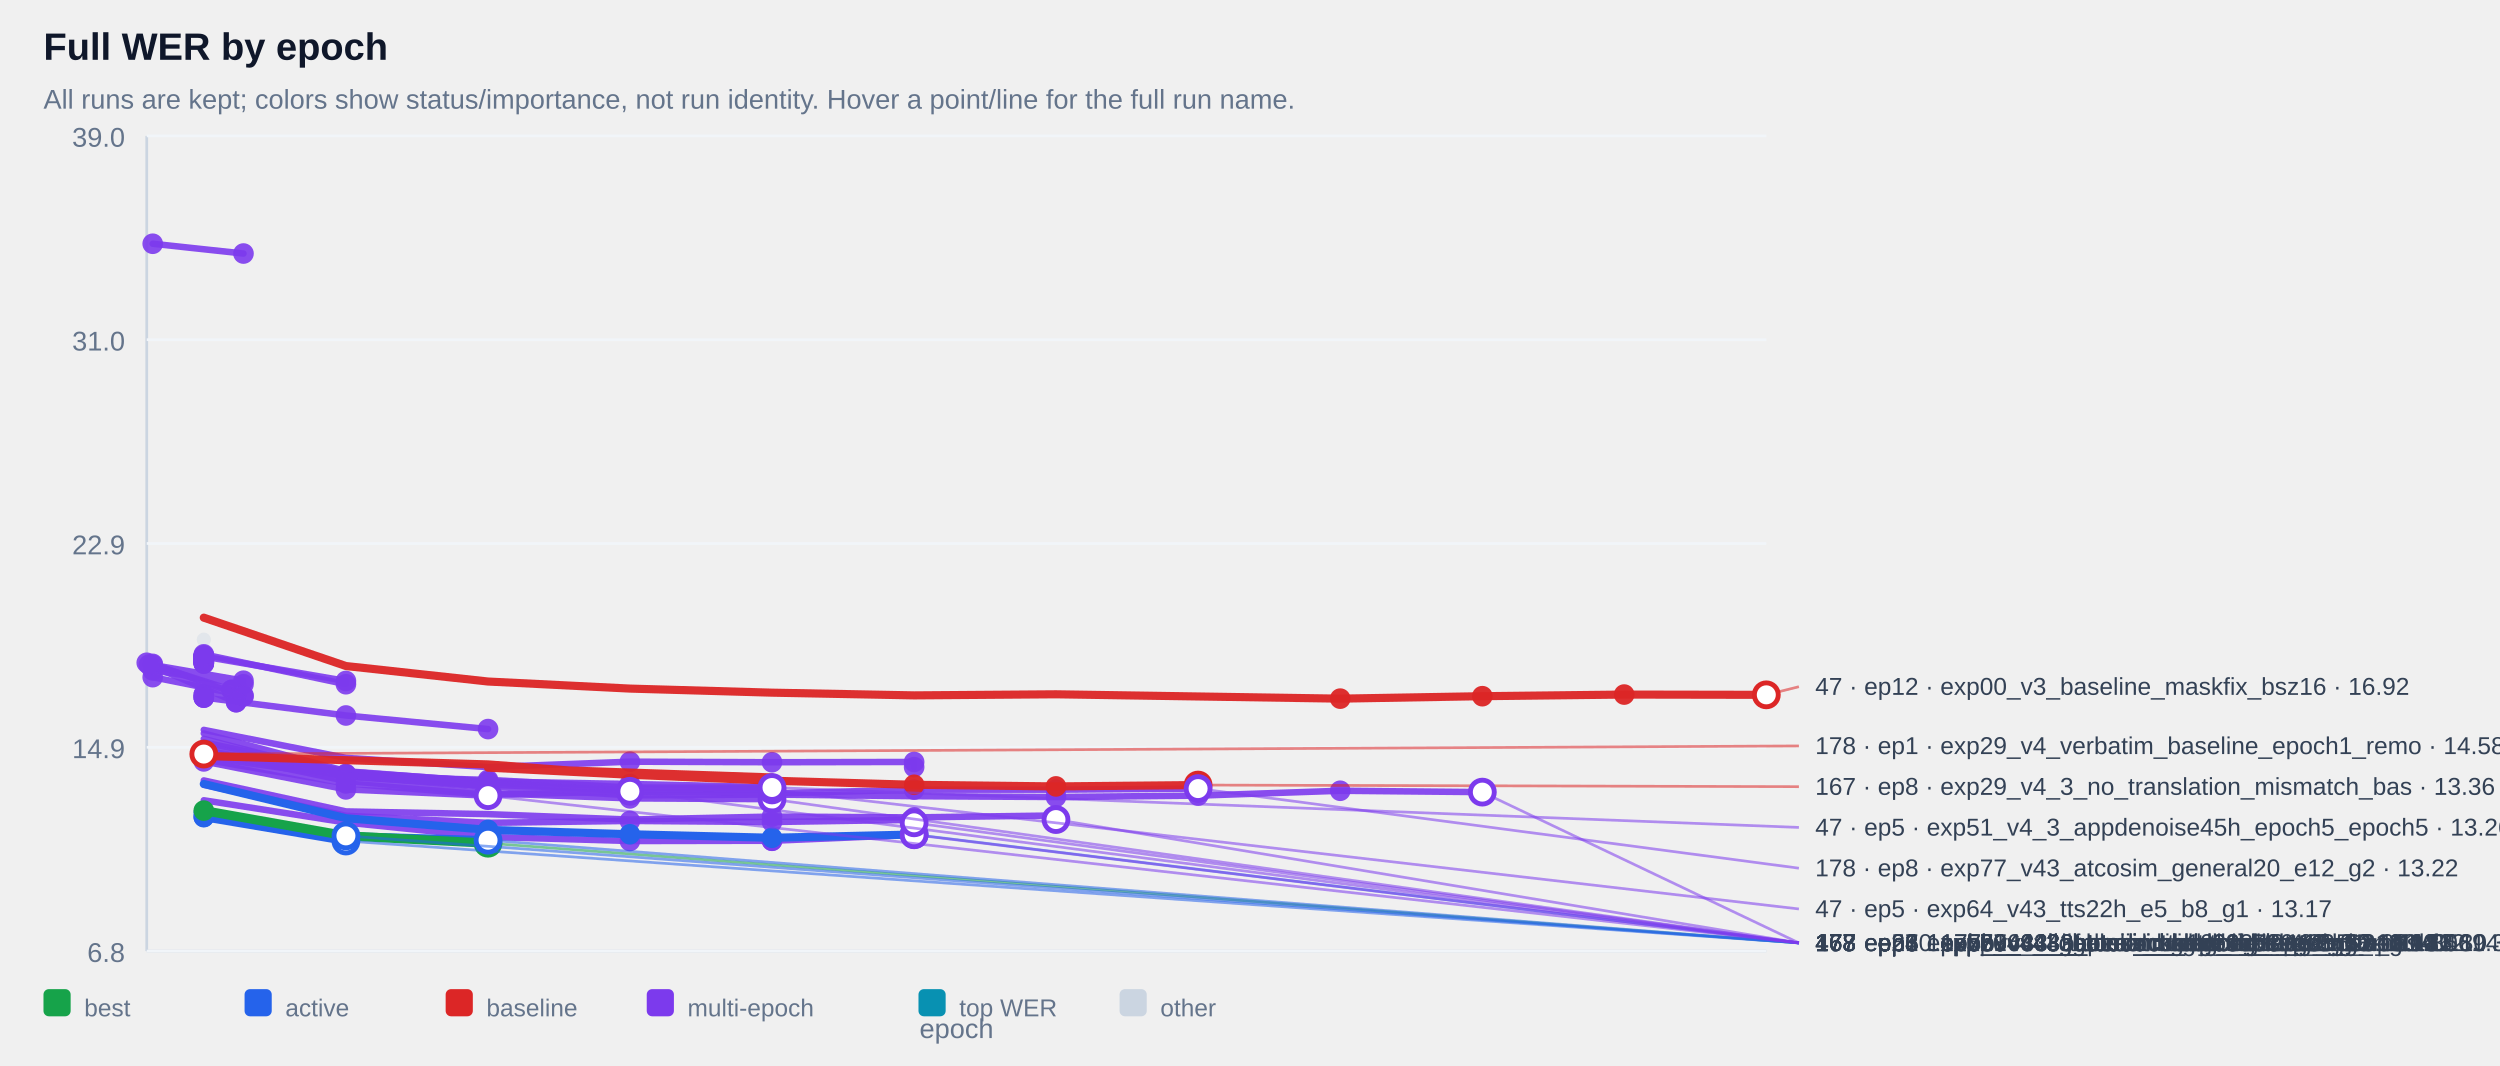
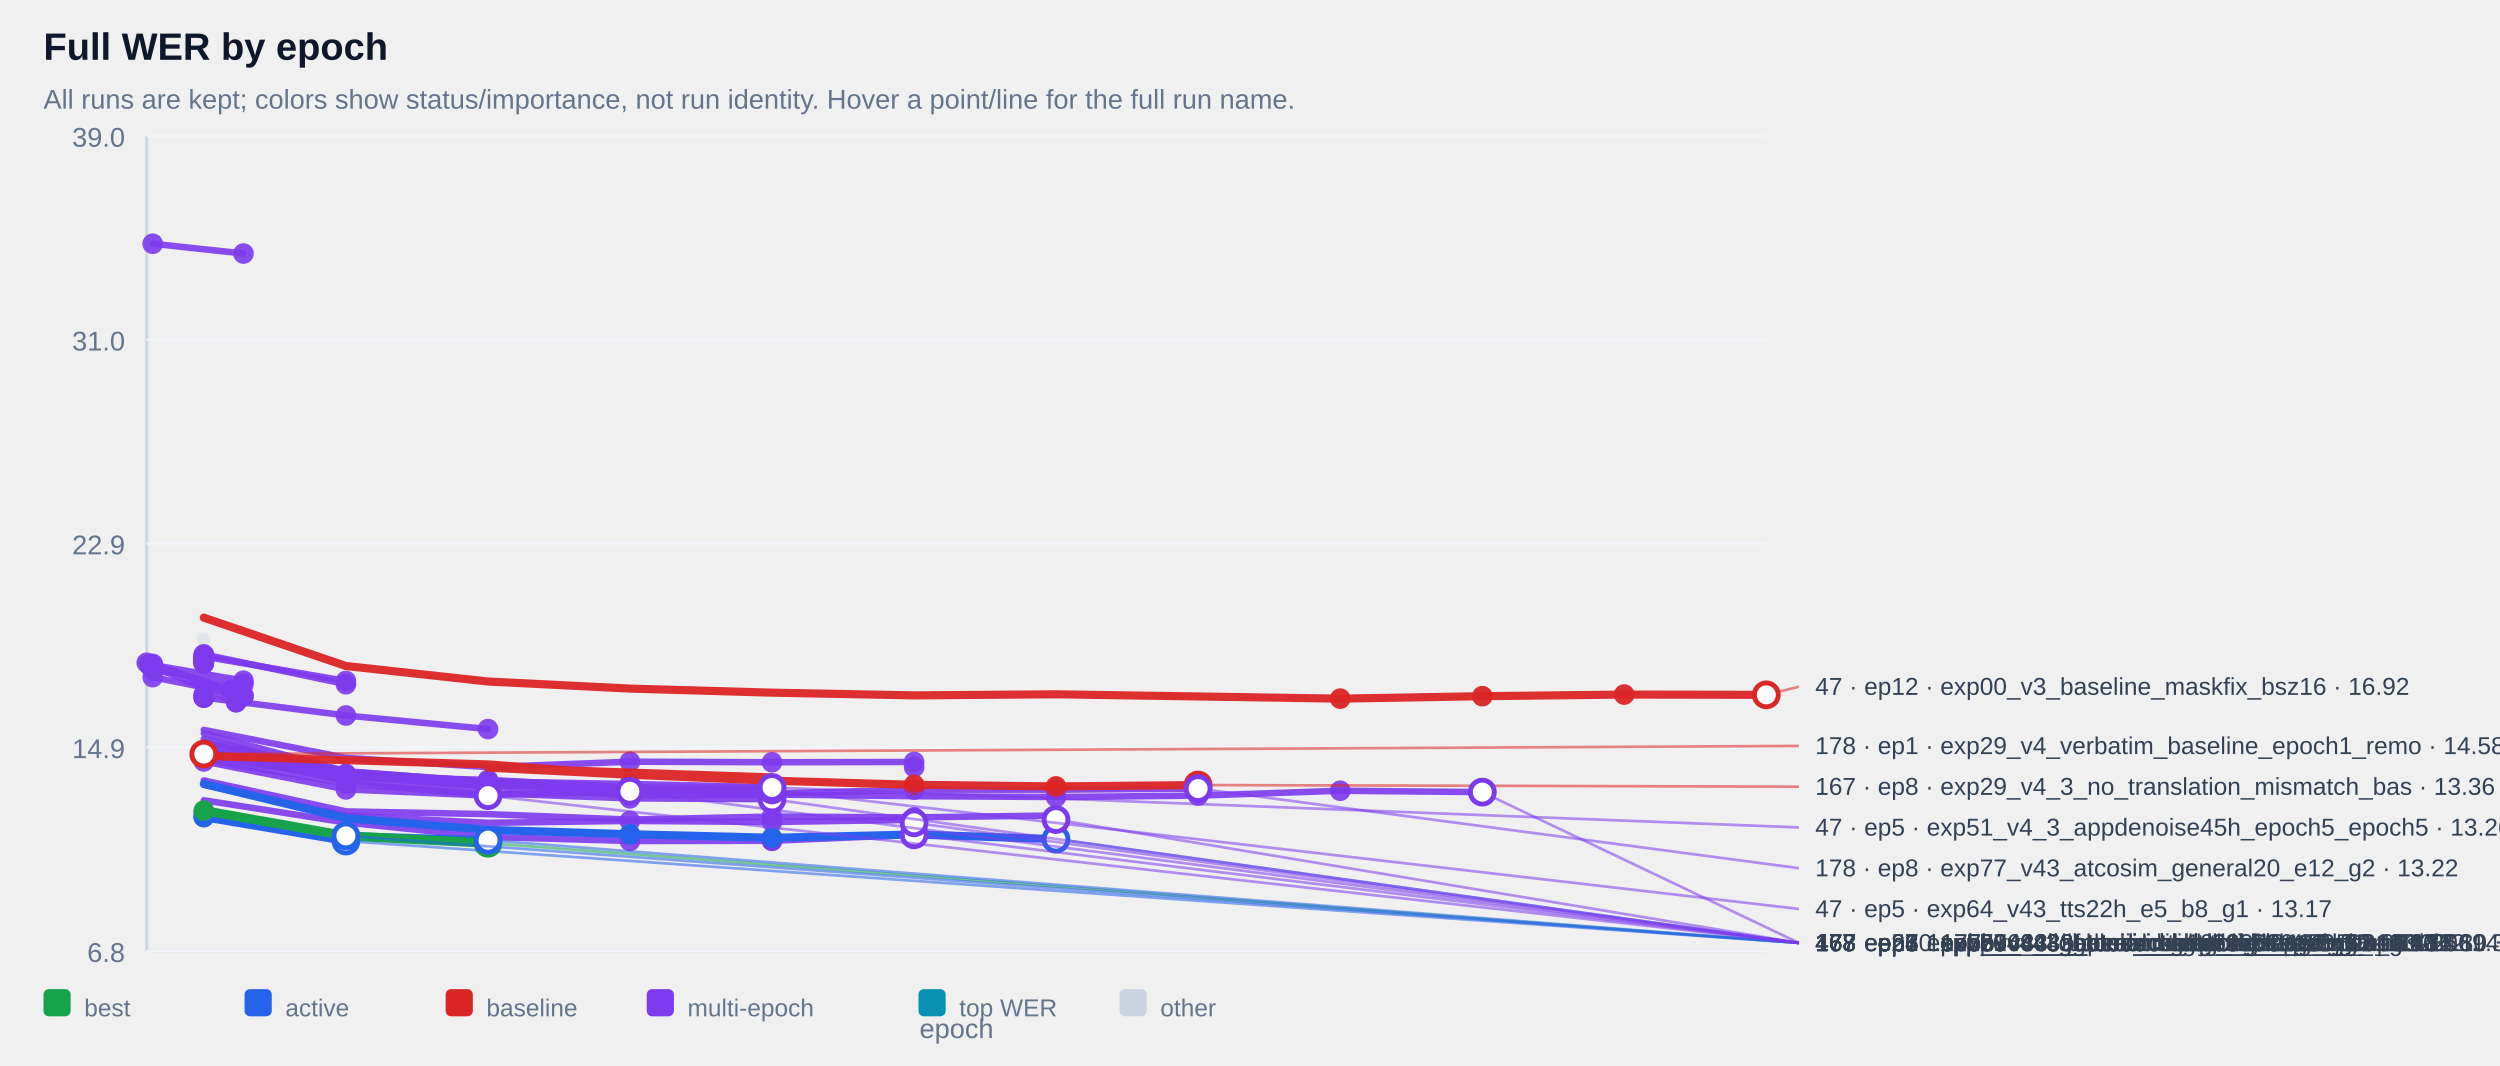
<svg xmlns="http://www.w3.org/2000/svg" width="100%" viewBox="0 0 920 392" style="max-width:920px;background:#ffffff;border:1px solid #e5e7eb;border-radius:10px;">
  <text x="16.0" y="22.0" font-size="14" fill="#0f172a" text-anchor="start" font-family="Arial, sans-serif" font-weight="700">Full WER by epoch</text>
  <text x="16.0" y="40.0" font-size="10" fill="#64748b" text-anchor="start" font-family="Arial, sans-serif" font-weight="400">All runs are kept; colors show status/importance, not run identity. Hover a point/line for the full run name.</text>
  <line x1="54" y1="50" x2="54" y2="350" stroke="#cbd5e1" />
  <line x1="54" y1="350" x2="650" y2="350" stroke="#cbd5e1" />
  <line x1="54" y1="350.0" x2="650" y2="350.0" stroke="#f1f5f9" />
  <text x="46.0" y="354.0" font-size="10" fill="#64748b" text-anchor="end" font-family="Arial, sans-serif" font-weight="400">6.8</text>
  <line x1="54" y1="275.0" x2="650" y2="275.0" stroke="#f1f5f9" />
  <text x="46.0" y="279.0" font-size="10" fill="#64748b" text-anchor="end" font-family="Arial, sans-serif" font-weight="400">14.9</text>
  <line x1="54" y1="200.0" x2="650" y2="200.0" stroke="#f1f5f9" />
  <text x="46.0" y="204.0" font-size="10" fill="#64748b" text-anchor="end" font-family="Arial, sans-serif" font-weight="400">22.9</text>
  <line x1="54" y1="125.0" x2="650" y2="125.0" stroke="#f1f5f9" />
  <text x="46.0" y="129.0" font-size="10" fill="#64748b" text-anchor="end" font-family="Arial, sans-serif" font-weight="400">31.0</text>
  <line x1="54" y1="50.0" x2="650" y2="50.0" stroke="#f1f5f9" />
  <text x="46.0" y="54.0" font-size="10" fill="#64748b" text-anchor="end" font-family="Arial, sans-serif" font-weight="400">39.0</text>
  <g opacity="0.38">
    <circle cx="75.0" cy="235.4" r="2.6" fill="#cbd5e1" />
  </g>
  <g opacity="0.90">
    <polyline points="56.2,89.7 89.6,93.3" fill="none" stroke="#7c3aed" stroke-width="2.4" stroke-linecap="round" stroke-linejoin="round" />
  </g>
  <g opacity="0.90">
    <circle cx="56.2" cy="89.7" r="3.8" fill="#7c3aed" />
  </g>
  <g opacity="0.90">
    <circle cx="89.6" cy="93.3" r="3.8" fill="#7c3aed" />
  </g>
  <g opacity="0.90">
    <polyline points="75.0,241.3 75.0,241.3" fill="none" stroke="#7c3aed" stroke-width="2.4" stroke-linecap="round" stroke-linejoin="round" />
  </g>
  <g opacity="0.90">
    <circle cx="75.0" cy="241.3" r="3.8" fill="#7c3aed" />
  </g>
  <g opacity="0.90">
    <circle cx="75.0" cy="241.3" r="3.8" fill="#7c3aed" />
  </g>
  <g opacity="0.90">
    <polyline points="75.0,241.4 75.0,241.4" fill="none" stroke="#7c3aed" stroke-width="2.4" stroke-linecap="round" stroke-linejoin="round" />
  </g>
  <g opacity="0.90">
    <circle cx="75.0" cy="241.4" r="3.8" fill="#7c3aed" />
  </g>
  <g opacity="0.90">
    <circle cx="75.0" cy="241.4" r="3.8" fill="#7c3aed" />
  </g>
  <g opacity="0.90">
    <polyline points="75.0,241.9 75.0,241.9" fill="none" stroke="#7c3aed" stroke-width="2.4" stroke-linecap="round" stroke-linejoin="round" />
  </g>
  <g opacity="0.90">
    <circle cx="75.0" cy="241.9" r="3.8" fill="#7c3aed" />
  </g>
  <g opacity="0.90">
    <circle cx="75.0" cy="241.9" r="3.8" fill="#7c3aed" />
  </g>
  <g opacity="0.90">
    <polyline points="75.0,241.9 75.0,241.9" fill="none" stroke="#7c3aed" stroke-width="2.4" stroke-linecap="round" stroke-linejoin="round" />
  </g>
  <g opacity="0.90">
    <circle cx="75.0" cy="241.9" r="3.8" fill="#7c3aed" />
  </g>
  <g opacity="0.90">
    <circle cx="75.0" cy="241.9" r="3.8" fill="#7c3aed" />
  </g>
  <g opacity="0.90">
    <polyline points="75.0,241.9 75.0,241.9" fill="none" stroke="#7c3aed" stroke-width="2.4" stroke-linecap="round" stroke-linejoin="round" />
  </g>
  <g opacity="0.90">
    <circle cx="75.0" cy="241.9" r="3.8" fill="#7c3aed" />
  </g>
  <g opacity="0.90">
    <circle cx="75.0" cy="241.9" r="3.8" fill="#7c3aed" />
  </g>
  <g opacity="0.90">
    <polyline points="75.0,242.0 75.0,242.0" fill="none" stroke="#7c3aed" stroke-width="2.4" stroke-linecap="round" stroke-linejoin="round" />
  </g>
  <g opacity="0.90">
    <circle cx="75.0" cy="242.0" r="3.8" fill="#7c3aed" />
  </g>
  <g opacity="0.90">
    <circle cx="75.0" cy="242.0" r="3.8" fill="#7c3aed" />
  </g>
  <g opacity="0.90">
    <polyline points="75.0,242.1 75.0,242.1" fill="none" stroke="#7c3aed" stroke-width="2.4" stroke-linecap="round" stroke-linejoin="round" />
  </g>
  <g opacity="0.90">
    <circle cx="75.0" cy="242.1" r="3.8" fill="#7c3aed" />
  </g>
  <g opacity="0.90">
    <circle cx="75.0" cy="242.1" r="3.8" fill="#7c3aed" />
  </g>
  <g opacity="0.90">
    <polyline points="75.0,242.1 75.0,242.1" fill="none" stroke="#7c3aed" stroke-width="2.4" stroke-linecap="round" stroke-linejoin="round" />
  </g>
  <g opacity="0.90">
    <circle cx="75.0" cy="242.1" r="3.8" fill="#7c3aed" />
  </g>
  <g opacity="0.90">
    <circle cx="75.0" cy="242.1" r="3.8" fill="#7c3aed" />
  </g>
  <g opacity="0.90">
    <polyline points="75.0,242.4 75.0,242.4" fill="none" stroke="#7c3aed" stroke-width="2.4" stroke-linecap="round" stroke-linejoin="round" />
  </g>
  <g opacity="0.90">
    <circle cx="75.0" cy="242.4" r="3.8" fill="#7c3aed" />
  </g>
  <g opacity="0.90">
    <circle cx="75.0" cy="242.4" r="3.8" fill="#7c3aed" />
  </g>
  <g opacity="0.90">
    <polyline points="75.0,242.5 75.0,242.5" fill="none" stroke="#7c3aed" stroke-width="2.4" stroke-linecap="round" stroke-linejoin="round" />
  </g>
  <g opacity="0.90">
    <circle cx="75.0" cy="242.5" r="3.8" fill="#7c3aed" />
  </g>
  <g opacity="0.90">
    <circle cx="75.0" cy="242.5" r="3.8" fill="#7c3aed" />
  </g>
  <g opacity="0.90">
    <polyline points="75.0,242.6 75.0,242.6" fill="none" stroke="#7c3aed" stroke-width="2.4" stroke-linecap="round" stroke-linejoin="round" />
  </g>
  <g opacity="0.90">
    <circle cx="75.0" cy="242.6" r="3.8" fill="#7c3aed" />
  </g>
  <g opacity="0.90">
    <circle cx="75.0" cy="242.6" r="3.8" fill="#7c3aed" />
  </g>
  <g opacity="0.90">
    <polyline points="75.0,242.7 75.0,242.7" fill="none" stroke="#7c3aed" stroke-width="2.4" stroke-linecap="round" stroke-linejoin="round" />
  </g>
  <g opacity="0.90">
    <circle cx="75.0" cy="242.7" r="3.8" fill="#7c3aed" />
  </g>
  <g opacity="0.90">
    <circle cx="75.0" cy="242.7" r="3.8" fill="#7c3aed" />
  </g>
  <g opacity="0.90">
    <polyline points="75.0,242.9 75.0,242.9" fill="none" stroke="#7c3aed" stroke-width="2.4" stroke-linecap="round" stroke-linejoin="round" />
  </g>
  <g opacity="0.90">
    <circle cx="75.0" cy="242.9" r="3.8" fill="#7c3aed" />
  </g>
  <g opacity="0.90">
    <circle cx="75.0" cy="242.9" r="3.8" fill="#7c3aed" />
  </g>
  <g opacity="0.90">
    <polyline points="75.0,243.0 75.0,243.0" fill="none" stroke="#7c3aed" stroke-width="2.4" stroke-linecap="round" stroke-linejoin="round" />
  </g>
  <g opacity="0.90">
    <circle cx="75.0" cy="243.0" r="3.8" fill="#7c3aed" />
  </g>
  <g opacity="0.90">
    <circle cx="75.0" cy="243.0" r="3.8" fill="#7c3aed" />
  </g>
  <g opacity="0.90">
    <polyline points="75.0,243.0 75.0,243.0" fill="none" stroke="#7c3aed" stroke-width="2.4" stroke-linecap="round" stroke-linejoin="round" />
  </g>
  <g opacity="0.90">
    <circle cx="75.0" cy="243.0" r="3.8" fill="#7c3aed" />
  </g>
  <g opacity="0.90">
    <circle cx="75.0" cy="243.0" r="3.8" fill="#7c3aed" />
  </g>
  <g opacity="0.90">
    <polyline points="75.0,243.2 75.0,243.2" fill="none" stroke="#7c3aed" stroke-width="2.4" stroke-linecap="round" stroke-linejoin="round" />
  </g>
  <g opacity="0.90">
    <circle cx="75.0" cy="243.2" r="3.8" fill="#7c3aed" />
  </g>
  <g opacity="0.90">
    <circle cx="75.0" cy="243.2" r="3.8" fill="#7c3aed" />
  </g>
  <g opacity="0.90">
    <polyline points="75.0,243.3 75.0,243.3" fill="none" stroke="#7c3aed" stroke-width="2.4" stroke-linecap="round" stroke-linejoin="round" />
  </g>
  <g opacity="0.90">
    <circle cx="75.0" cy="243.3" r="3.8" fill="#7c3aed" />
  </g>
  <g opacity="0.90">
    <circle cx="75.0" cy="243.3" r="3.8" fill="#7c3aed" />
  </g>
  <g opacity="0.90">
    <polyline points="75.0,243.8 75.0,243.8" fill="none" stroke="#7c3aed" stroke-width="2.4" stroke-linecap="round" stroke-linejoin="round" />
  </g>
  <g opacity="0.90">
    <circle cx="75.0" cy="243.8" r="3.8" fill="#7c3aed" />
  </g>
  <g opacity="0.90">
    <circle cx="75.0" cy="243.8" r="3.8" fill="#7c3aed" />
  </g>
  <g opacity="0.90">
    <polyline points="75.0,243.8 75.0,243.8" fill="none" stroke="#7c3aed" stroke-width="2.4" stroke-linecap="round" stroke-linejoin="round" />
  </g>
  <g opacity="0.90">
    <circle cx="75.0" cy="243.8" r="3.8" fill="#7c3aed" />
  </g>
  <g opacity="0.90">
    <circle cx="75.0" cy="243.8" r="3.8" fill="#7c3aed" />
  </g>
  <g opacity="0.90">
    <polyline points="75.0,244.2 75.0,244.2" fill="none" stroke="#7c3aed" stroke-width="2.4" stroke-linecap="round" stroke-linejoin="round" />
  </g>
  <g opacity="0.90">
    <circle cx="75.0" cy="244.2" r="3.8" fill="#7c3aed" />
  </g>
  <g opacity="0.90">
    <circle cx="75.0" cy="244.2" r="3.8" fill="#7c3aed" />
  </g>
  <g opacity="0.90">
    <polyline points="75.0,241.6 127.3,250.6" fill="none" stroke="#7c3aed" stroke-width="2.4" stroke-linecap="round" stroke-linejoin="round" />
  </g>
  <g opacity="0.90">
    <circle cx="75.0" cy="241.6" r="3.8" fill="#7c3aed" />
  </g>
  <g opacity="0.90">
    <circle cx="127.3" cy="250.6" r="3.8" fill="#7c3aed" />
  </g>
  <g opacity="0.90">
    <polyline points="56.2,244.7 89.6,250.5 56.2,246.7 89.6,251.8" fill="none" stroke="#7c3aed" stroke-width="2.4" stroke-linecap="round" stroke-linejoin="round" />
  </g>
  <g opacity="0.90">
    <circle cx="56.2" cy="244.7" r="3.8" fill="#7c3aed" />
  </g>
  <g opacity="0.90">
    <circle cx="89.6" cy="250.5" r="3.8" fill="#7c3aed" />
  </g>
  <g opacity="0.90">
    <circle cx="56.2" cy="246.7" r="3.8" fill="#7c3aed" />
  </g>
  <g opacity="0.90">
    <circle cx="89.6" cy="251.8" r="3.8" fill="#7c3aed" />
  </g>
  <g opacity="0.90">
    <polyline points="75.0,240.8 127.3,251.8" fill="none" stroke="#7c3aed" stroke-width="2.4" stroke-linecap="round" stroke-linejoin="round" />
  </g>
  <g opacity="0.90">
    <circle cx="75.0" cy="240.8" r="3.8" fill="#7c3aed" />
  </g>
  <g opacity="0.90">
    <circle cx="127.3" cy="251.8" r="3.8" fill="#7c3aed" />
  </g>
  <g opacity="0.90">
    <polyline points="54.0,243.9 85.2,253.9 85.2,253.9" fill="none" stroke="#7c3aed" stroke-width="2.4" stroke-linecap="round" stroke-linejoin="round" />
  </g>
  <g opacity="0.90">
    <circle cx="54.0" cy="243.9" r="3.8" fill="#7c3aed" />
  </g>
  <g opacity="0.90">
    <circle cx="85.2" cy="253.9" r="3.8" fill="#7c3aed" />
  </g>
  <g opacity="0.90">
    <circle cx="85.2" cy="253.9" r="3.8" fill="#7c3aed" />
  </g>
  <g opacity="0.90">
    <polyline points="75.0,255.6 75.0,255.6" fill="none" stroke="#7c3aed" stroke-width="2.4" stroke-linecap="round" stroke-linejoin="round" />
  </g>
  <g opacity="0.90">
    <circle cx="75.0" cy="255.6" r="3.8" fill="#7c3aed" />
  </g>
  <g opacity="0.90">
    <circle cx="75.0" cy="255.6" r="3.8" fill="#7c3aed" />
  </g>
  <g opacity="0.90">
    <polyline points="56.2,249.2 89.6,255.9" fill="none" stroke="#7c3aed" stroke-width="2.4" stroke-linecap="round" stroke-linejoin="round" />
  </g>
  <g opacity="0.90">
    <circle cx="56.2" cy="249.2" r="3.8" fill="#7c3aed" />
  </g>
  <g opacity="0.90">
    <circle cx="89.6" cy="255.9" r="3.8" fill="#7c3aed" />
  </g>
  <g opacity="0.90">
    <polyline points="56.2,244.3 89.6,256.3" fill="none" stroke="#7c3aed" stroke-width="2.4" stroke-linecap="round" stroke-linejoin="round" />
  </g>
  <g opacity="0.90">
    <circle cx="56.2" cy="244.3" r="3.8" fill="#7c3aed" />
  </g>
  <g opacity="0.90">
    <circle cx="89.6" cy="256.3" r="3.8" fill="#7c3aed" />
  </g>
  <g opacity="0.90">
    <polyline points="75.0,256.7 75.0,256.7" fill="none" stroke="#7c3aed" stroke-width="2.4" stroke-linecap="round" stroke-linejoin="round" />
  </g>
  <g opacity="0.90">
    <circle cx="75.0" cy="256.7" r="3.8" fill="#7c3aed" />
  </g>
  <g opacity="0.90">
    <circle cx="75.0" cy="256.7" r="3.8" fill="#7c3aed" />
  </g>
  <g opacity="0.90">
    <polyline points="54.8,244.6 86.9,258.4 86.9,258.4" fill="none" stroke="#7c3aed" stroke-width="2.4" stroke-linecap="round" stroke-linejoin="round" />
  </g>
  <g opacity="0.90">
    <circle cx="54.8" cy="244.6" r="3.8" fill="#7c3aed" />
  </g>
  <g opacity="0.90">
    <circle cx="86.9" cy="258.4" r="3.8" fill="#7c3aed" />
  </g>
  <g opacity="0.90">
    <circle cx="86.9" cy="258.4" r="3.8" fill="#7c3aed" />
  </g>
  <g opacity="0.90">
    <polyline points="75.0,256.7 127.3,263.3 179.6,268.3" fill="none" stroke="#7c3aed" stroke-width="2.4" stroke-linecap="round" stroke-linejoin="round" />
  </g>
  <g opacity="0.90">
    <circle cx="75.0" cy="256.7" r="3.8" fill="#7c3aed" />
  </g>
  <g opacity="0.90">
    <circle cx="127.3" cy="263.3" r="3.8" fill="#7c3aed" />
  </g>
  <g opacity="0.90">
    <circle cx="179.6" cy="268.3" r="3.8" fill="#7c3aed" />
  </g>
  <g opacity="0.90">
    <polyline points="75.0,268.6 127.3,278.9 179.6,282.3 231.8,280.3 284.1,280.5 336.4,280.4 336.4,282.3" fill="none" stroke="#7c3aed" stroke-width="2.4" stroke-linecap="round" stroke-linejoin="round" />
  </g>
  <g opacity="0.90">
    <circle cx="231.8" cy="280.3" r="3.8" fill="#7c3aed" />
  </g>
  <g opacity="0.90">
    <circle cx="284.1" cy="280.5" r="3.8" fill="#7c3aed" />
  </g>
  <g opacity="0.90">
    <circle cx="336.4" cy="280.4" r="3.8" fill="#7c3aed" />
  </g>
  <g opacity="0.90">
    <circle cx="336.4" cy="282.3" r="3.8" fill="#7c3aed" />
  </g>
  <g opacity="0.90">
    <polyline points="75.0,276.5 127.3,284.8 179.6,287.8 179.6,287.8" fill="none" stroke="#7c3aed" stroke-width="2.4" stroke-linecap="round" stroke-linejoin="round" />
  </g>
  <g opacity="0.90">
    <circle cx="75.0" cy="276.5" r="3.8" fill="#7c3aed" />
  </g>
  <g opacity="0.90">
    <circle cx="127.3" cy="284.8" r="3.8" fill="#7c3aed" />
  </g>
  <g opacity="0.90">
    <circle cx="179.6" cy="287.8" r="3.8" fill="#7c3aed" />
  </g>
  <g opacity="0.90">
    <circle cx="179.6" cy="287.8" r="3.8" fill="#7c3aed" />
  </g>
  <g opacity="0.90">
    <polyline points="75.0,277.1 127.3,285.0 179.6,288.6 179.6,288.6" fill="none" stroke="#7c3aed" stroke-width="2.4" stroke-linecap="round" stroke-linejoin="round" />
  </g>
  <g opacity="0.90">
    <circle cx="75.0" cy="277.1" r="3.8" fill="#7c3aed" />
  </g>
  <g opacity="0.90">
    <circle cx="127.3" cy="285.0" r="3.8" fill="#7c3aed" />
  </g>
  <g opacity="0.90">
    <circle cx="179.6" cy="288.6" r="3.8" fill="#7c3aed" />
  </g>
  <g opacity="0.90">
    <circle cx="179.6" cy="288.6" r="3.8" fill="#7c3aed" />
  </g>
  <g opacity="0.90">
    <polyline points="75.0,278.5 127.3,285.9 179.6,288.7 179.6,288.7" fill="none" stroke="#7c3aed" stroke-width="2.4" stroke-linecap="round" stroke-linejoin="round" />
  </g>
  <g opacity="0.90">
    <circle cx="75.0" cy="278.5" r="3.8" fill="#7c3aed" />
  </g>
  <g opacity="0.90">
    <circle cx="127.3" cy="285.9" r="3.8" fill="#7c3aed" />
  </g>
  <g opacity="0.90">
    <circle cx="179.6" cy="288.7" r="3.8" fill="#7c3aed" />
  </g>
  <g opacity="0.90">
    <circle cx="179.6" cy="288.7" r="3.8" fill="#7c3aed" />
  </g>
  <g opacity="0.90">
    <polyline points="75.0,276.1 127.3,285.2 179.6,288.9 179.6,288.9" fill="none" stroke="#7c3aed" stroke-width="2.4" stroke-linecap="round" stroke-linejoin="round" />
  </g>
  <g opacity="0.90">
    <circle cx="75.0" cy="276.1" r="3.8" fill="#7c3aed" />
  </g>
  <g opacity="0.90">
    <circle cx="127.3" cy="285.2" r="3.8" fill="#7c3aed" />
  </g>
  <g opacity="0.90">
    <circle cx="179.6" cy="288.9" r="3.8" fill="#7c3aed" />
  </g>
  <g opacity="0.90">
    <circle cx="179.6" cy="288.9" r="3.8" fill="#7c3aed" />
  </g>
  <g opacity="0.90">
    <polyline points="75.0,276.9 127.3,285.3 179.6,289.2 179.6,289.2" fill="none" stroke="#7c3aed" stroke-width="2.4" stroke-linecap="round" stroke-linejoin="round" />
  </g>
  <g opacity="0.90">
    <circle cx="75.0" cy="276.9" r="3.8" fill="#7c3aed" />
  </g>
  <g opacity="0.90">
    <circle cx="127.3" cy="285.3" r="3.8" fill="#7c3aed" />
  </g>
  <g opacity="0.90">
    <circle cx="179.6" cy="289.2" r="3.8" fill="#7c3aed" />
  </g>
  <g opacity="0.90">
    <circle cx="179.6" cy="289.2" r="3.8" fill="#7c3aed" />
  </g>
  <g opacity="0.90">
    <polyline points="75.0,277.7 127.3,285.5 179.6,289.6 179.6,289.6" fill="none" stroke="#7c3aed" stroke-width="2.4" stroke-linecap="round" stroke-linejoin="round" />
  </g>
  <g opacity="0.90">
    <circle cx="75.0" cy="277.7" r="3.8" fill="#7c3aed" />
  </g>
  <g opacity="0.90">
    <circle cx="127.3" cy="285.5" r="3.8" fill="#7c3aed" />
  </g>
  <g opacity="0.90">
    <circle cx="179.6" cy="289.6" r="3.8" fill="#7c3aed" />
  </g>
  <g opacity="0.90">
    <circle cx="179.6" cy="289.6" r="3.8" fill="#7c3aed" />
  </g>
  <g opacity="0.90">
    <polyline points="75.0,273.2 127.3,284.0 179.6,287.6 231.8,288.5 284.1,289.7 284.1,289.7" fill="none" stroke="#7c3aed" stroke-width="2.4" stroke-linecap="round" stroke-linejoin="round" />
  </g>
  <g opacity="0.90">
    <circle cx="179.6" cy="287.6" r="3.8" fill="#7c3aed" />
  </g>
  <g opacity="0.90">
    <circle cx="231.8" cy="288.5" r="3.8" fill="#7c3aed" />
  </g>
  <g opacity="0.90">
    <circle cx="284.1" cy="289.7" r="3.8" fill="#7c3aed" />
  </g>
  <g opacity="0.90">
    <circle cx="284.1" cy="289.7" r="3.8" fill="#7c3aed" />
  </g>
  <g opacity="0.90">
    <polyline points="75.0,276.8 127.3,285.6 179.6,287.0 231.8,289.8 284.1,289.8 284.1,289.8" fill="none" stroke="#7c3aed" stroke-width="2.4" stroke-linecap="round" stroke-linejoin="round" />
  </g>
  <g opacity="0.90">
    <circle cx="179.6" cy="287.0" r="3.8" fill="#7c3aed" />
  </g>
  <g opacity="0.90">
    <circle cx="231.8" cy="289.8" r="3.8" fill="#7c3aed" />
  </g>
  <g opacity="0.90">
    <circle cx="284.1" cy="289.8" r="3.8" fill="#7c3aed" />
  </g>
  <g opacity="0.90">
    <circle cx="284.1" cy="289.8" r="3.8" fill="#7c3aed" />
  </g>
  <g opacity="0.90">
    <polyline points="75.0,269.9 127.3,283.8 179.6,287.8 231.8,291.3 284.1,292.0 336.4,290.6 388.6,290.6 440.9,290.2" fill="none" stroke="#7c3aed" stroke-width="2.4" stroke-linecap="round" stroke-linejoin="round" />
  </g>
  <g opacity="0.90">
    <circle cx="284.1" cy="292.0" r="3.8" fill="#7c3aed" />
  </g>
  <g opacity="0.90">
    <circle cx="336.4" cy="290.6" r="3.8" fill="#7c3aed" />
  </g>
  <g opacity="0.90">
    <circle cx="388.6" cy="290.6" r="3.8" fill="#7c3aed" />
  </g>
  <g opacity="0.90">
    <circle cx="440.9" cy="290.2" r="3.8" fill="#7c3aed" />
  </g>
  <g opacity="0.90">
    <polyline points="75.0,274.4 127.3,284.1 179.6,288.8 231.8,290.7 284.1,290.7 284.1,290.7" fill="none" stroke="#7c3aed" stroke-width="2.4" stroke-linecap="round" stroke-linejoin="round" />
  </g>
  <g opacity="0.90">
    <circle cx="179.6" cy="288.8" r="3.8" fill="#7c3aed" />
  </g>
  <g opacity="0.90">
    <circle cx="231.8" cy="290.7" r="3.8" fill="#7c3aed" />
  </g>
  <g opacity="0.90">
    <circle cx="284.1" cy="290.7" r="3.8" fill="#7c3aed" />
  </g>
  <g opacity="0.90">
    <circle cx="284.1" cy="290.7" r="3.8" fill="#7c3aed" />
  </g>
  <g opacity="0.90">
    <polyline points="75.0,279.5 127.3,288.3 179.6,292.5 179.6,292.5 231.8,291.2" fill="none" stroke="#7c3aed" stroke-width="2.4" stroke-linecap="round" stroke-linejoin="round" />
  </g>
  <g opacity="0.90">
    <circle cx="127.3" cy="288.3" r="3.8" fill="#7c3aed" />
  </g>
  <g opacity="0.90">
    <circle cx="179.6" cy="292.5" r="3.8" fill="#7c3aed" />
  </g>
  <g opacity="0.90">
    <circle cx="179.6" cy="292.5" r="3.8" fill="#7c3aed" />
  </g>
  <g opacity="0.90">
    <circle cx="231.8" cy="291.2" r="3.8" fill="#7c3aed" />
  </g>
  <g opacity="0.90">
    <polyline points="75.0,271.9 127.3,285.4 179.6,289.4 231.8,292.7 284.1,292.4 336.4,293.0 388.6,293.3 440.9,292.8 493.2,291.0 545.5,291.5" fill="none" stroke="#7c3aed" stroke-width="2.4" stroke-linecap="round" stroke-linejoin="round" />
  </g>
  <g opacity="0.90">
    <circle cx="388.6" cy="293.3" r="3.8" fill="#7c3aed" />
  </g>
  <g opacity="0.90">
    <circle cx="440.9" cy="292.8" r="3.8" fill="#7c3aed" />
  </g>
  <g opacity="0.90">
    <circle cx="493.2" cy="291.0" r="3.8" fill="#7c3aed" />
  </g>
  <g opacity="0.90">
    <circle cx="545.5" cy="291.5" r="3.8" fill="#7c3aed" />
  </g>
  <g opacity="0.90">
    <polyline points="75.0,280.2 127.3,290.5 179.6,292.8 179.6,292.8" fill="none" stroke="#7c3aed" stroke-width="2.4" stroke-linecap="round" stroke-linejoin="round" />
  </g>
  <g opacity="0.90">
    <circle cx="75.0" cy="280.2" r="3.8" fill="#7c3aed" />
  </g>
  <g opacity="0.90">
    <circle cx="127.3" cy="290.5" r="3.8" fill="#7c3aed" />
  </g>
  <g opacity="0.90">
    <circle cx="179.6" cy="292.8" r="3.8" fill="#7c3aed" />
  </g>
  <g opacity="0.90">
    <circle cx="179.6" cy="292.8" r="3.8" fill="#7c3aed" />
  </g>
  <g opacity="0.90">
    <polyline points="75.0,276.5 127.3,287.4 179.6,291.9 231.8,293.8 284.1,294.1 284.1,294.1" fill="none" stroke="#7c3aed" stroke-width="2.4" stroke-linecap="round" stroke-linejoin="round" />
  </g>
  <g opacity="0.90">
    <circle cx="179.6" cy="291.9" r="3.8" fill="#7c3aed" />
  </g>
  <g opacity="0.90">
    <circle cx="231.8" cy="293.8" r="3.8" fill="#7c3aed" />
  </g>
  <g opacity="0.90">
    <circle cx="284.1" cy="294.1" r="3.8" fill="#7c3aed" />
  </g>
  <g opacity="0.90">
    <circle cx="284.1" cy="294.1" r="3.8" fill="#7c3aed" />
  </g>
  <g opacity="0.90">
    <polyline points="75.0,287.2 127.3,298.6 179.6,299.6 231.8,301.6 284.1,300.5 336.4,300.8 388.6,300.1 388.6,301.6" fill="none" stroke="#7c3aed" stroke-width="2.4" stroke-linecap="round" stroke-linejoin="round" />
  </g>
  <g opacity="0.90">
    <circle cx="284.1" cy="300.5" r="3.8" fill="#7c3aed" />
  </g>
  <g opacity="0.90">
    <circle cx="336.4" cy="300.8" r="3.8" fill="#7c3aed" />
  </g>
  <g opacity="0.90">
    <circle cx="388.6" cy="300.1" r="3.8" fill="#7c3aed" />
  </g>
  <g opacity="0.90">
    <circle cx="388.6" cy="301.6" r="3.8" fill="#7c3aed" />
  </g>
  <g opacity="0.90">
    <polyline points="75.0,288.8 127.3,300.2 179.6,302.8 231.8,302.1 284.1,302.5 336.4,301.7 336.4,302.8" fill="none" stroke="#7c3aed" stroke-width="2.4" stroke-linecap="round" stroke-linejoin="round" />
  </g>
  <g opacity="0.90">
    <circle cx="231.8" cy="302.1" r="3.8" fill="#7c3aed" />
  </g>
  <g opacity="0.90">
    <circle cx="284.1" cy="302.5" r="3.8" fill="#7c3aed" />
  </g>
  <g opacity="0.90">
    <circle cx="336.4" cy="301.7" r="3.8" fill="#7c3aed" />
  </g>
  <g opacity="0.90">
    <circle cx="336.4" cy="302.8" r="3.8" fill="#7c3aed" />
  </g>
  <g opacity="0.90">
    <polyline points="75.0,294.5 127.3,302.7 179.6,308.0 231.8,309.5 284.1,309.4 284.1,309.4 336.4,307.2" fill="none" stroke="#7c3aed" stroke-width="2.4" stroke-linecap="round" stroke-linejoin="round" />
  </g>
  <g opacity="0.90">
    <circle cx="231.8" cy="309.5" r="3.8" fill="#7c3aed" />
  </g>
  <g opacity="0.90">
    <circle cx="284.1" cy="309.4" r="3.8" fill="#7c3aed" />
  </g>
  <g opacity="0.90">
    <circle cx="284.1" cy="309.4" r="3.8" fill="#7c3aed" />
  </g>
  <g opacity="0.90">
    <circle cx="336.4" cy="307.2" r="3.8" fill="#7c3aed" />
  </g>
  <g opacity="0.95">
    <polyline points="75.0,227.3 127.3,245.1 179.6,250.8 231.8,253.4 284.1,254.9 336.4,255.9 388.6,255.5 440.9,256.3 493.2,257.1 545.5,256.2 597.7,255.6 650.0,255.7" fill="none" stroke="#dc2626" stroke-width="3.0" stroke-linecap="round" stroke-linejoin="round" />
  </g>
  <g opacity="0.95">
    <circle cx="493.2" cy="257.1" r="3.8" fill="#dc2626" />
  </g>
  <g opacity="0.95">
    <circle cx="545.5" cy="256.2" r="3.8" fill="#dc2626" />
  </g>
  <g opacity="0.95">
    <circle cx="597.7" cy="255.6" r="3.8" fill="#dc2626" />
  </g>
  <g opacity="0.95">
    <circle cx="650.0" cy="255.7" r="3.8" fill="#dc2626" />
  </g>
  <g opacity="0.95">
    <polyline points="75.0,277.5 75.0,277.5" fill="none" stroke="#dc2626" stroke-width="3.0" stroke-linecap="round" stroke-linejoin="round" />
  </g>
  <g opacity="0.95">
    <circle cx="75.0" cy="277.5" r="3.8" fill="#dc2626" />
  </g>
  <g opacity="0.95">
    <circle cx="75.0" cy="277.5" r="3.8" fill="#dc2626" />
  </g>
  <g opacity="0.95">
    <polyline points="75.0,278.2 75.0,278.2 179.6,281.3 231.8,285.2 284.1,286.1 284.1,286.1 179.6,282.5 231.8,285.1 284.1,287.3 336.4,288.8 388.6,289.4 440.9,288.9 440.9,288.9" fill="none" stroke="#dc2626" stroke-width="3.0" stroke-linecap="round" stroke-linejoin="round" />
  </g>
  <g opacity="0.95">
    <circle cx="336.4" cy="288.8" r="3.8" fill="#dc2626" />
  </g>
  <g opacity="0.95">
    <circle cx="388.6" cy="289.4" r="3.8" fill="#dc2626" />
  </g>
  <g opacity="0.95">
    <circle cx="440.9" cy="288.9" r="3.8" fill="#dc2626" />
  </g>
  <g opacity="0.95">
    <circle cx="440.9" cy="288.9" r="3.8" fill="#dc2626" />
  </g>
  <g opacity="1.00">
-     <polyline points="75.0,288.5 127.3,301.1 179.6,305.4 231.8,307.0 284.1,308.3 336.4,307.1" fill="none" stroke="#2563eb" stroke-width="3.0" stroke-linecap="round" stroke-linejoin="round" />
-   </g>
-   <g opacity="1.00">
-     <circle cx="179.6" cy="305.4" r="3.8" fill="#2563eb" />
+     <polyline points="75.0,300.6 127.3,307.6" fill="none" stroke="#2563eb" stroke-width="3.0" stroke-linecap="round" stroke-linejoin="round" />
+   </g>
+   <g opacity="1.00">
+     <circle cx="75.0" cy="300.6" r="3.8" fill="#2563eb" />
+   </g>
+   <g opacity="1.00">
+     <circle cx="127.3" cy="307.6" r="3.8" fill="#2563eb" />
+   </g>
+   <g opacity="1.00">
+     <polyline points="75.0,288.5 127.3,301.1 179.6,305.4 231.8,307.0 284.1,308.3 336.4,307.1 388.6,308.8" fill="none" stroke="#2563eb" stroke-width="3.0" stroke-linecap="round" stroke-linejoin="round" />
  </g>
  <g opacity="1.00">
    <circle cx="231.8" cy="307.0" r="3.8" fill="#2563eb" />
  </g>
  <g opacity="1.00">
    <circle cx="284.1" cy="308.3" r="3.8" fill="#2563eb" />
  </g>
  <g opacity="1.00">
    <circle cx="336.4" cy="307.1" r="3.8" fill="#2563eb" />
  </g>
  <g opacity="1.00">
-     <polyline points="75.0,300.6 127.3,307.6" fill="none" stroke="#2563eb" stroke-width="3.0" stroke-linecap="round" stroke-linejoin="round" />
-   </g>
-   <g opacity="1.00">
-     <circle cx="75.0" cy="300.6" r="3.8" fill="#2563eb" />
-   </g>
-   <g opacity="1.00">
-     <circle cx="127.3" cy="307.6" r="3.8" fill="#2563eb" />
+     <circle cx="388.6" cy="308.8" r="3.8" fill="#2563eb" />
  </g>
  <g opacity="1.00">
    <polyline points="75.0,299.1 127.3,307.7 179.6,309.2" fill="none" stroke="#2563eb" stroke-width="3.0" stroke-linecap="round" stroke-linejoin="round" />
  </g>
  <g opacity="1.00">
    <circle cx="75.0" cy="299.1" r="3.8" fill="#2563eb" />
  </g>
  <g opacity="1.00">
    <circle cx="127.3" cy="307.7" r="3.8" fill="#2563eb" />
  </g>
  <g opacity="1.00">
    <circle cx="179.6" cy="309.2" r="3.8" fill="#2563eb" />
  </g>
  <g opacity="1.00">
    <polyline points="75.0,300.7 127.3,309.5" fill="none" stroke="#2563eb" stroke-width="3.0" stroke-linecap="round" stroke-linejoin="round" />
  </g>
  <g opacity="1.00">
    <circle cx="75.0" cy="300.7" r="3.8" fill="#2563eb" />
  </g>
  <g opacity="1.00">
    <circle cx="127.3" cy="309.5" r="3.8" fill="#2563eb" />
  </g>
  <g opacity="1.00">
    <polyline points="75.0,298.3 127.3,307.6 179.6,310.3" fill="none" stroke="#16a34a" stroke-width="3.4" stroke-linecap="round" stroke-linejoin="round" />
  </g>
  <g opacity="1.00">
    <circle cx="75.0" cy="298.3" r="3.8" fill="#16a34a" />
  </g>
  <g opacity="1.00">
    <circle cx="127.3" cy="307.6" r="3.8" fill="#16a34a" />
  </g>
  <g opacity="1.00">
    <circle cx="179.6" cy="310.3" r="3.8" fill="#16a34a" />
  </g>
  <line x1="179.6" y1="310.3" x2="662.0" y2="347.0" stroke="#16a34a" stroke-width="1" opacity="0.55" />
  <circle cx="179.6" cy="310.3" r="4.4" fill="#ffffff" stroke="#16a34a" stroke-width="1.8" />
  <text x="668.0" y="350.0" font-size="9" fill="#334155" text-anchor="start" font-family="Arial, sans-serif" font-weight="400">167 · ep3 · 1p7b_v43_lightreal_ckreal12_cktts6_zme · 11.06</text>
  <line x1="127.3" y1="309.5" x2="662.0" y2="347.0" stroke="#2563eb" stroke-width="1" opacity="0.55" />
  <circle cx="127.3" cy="309.5" r="4.4" fill="#ffffff" stroke="#2563eb" stroke-width="1.8" />
  <text x="668.0" y="350.0" font-size="9" fill="#334155" text-anchor="start" font-family="Arial, sans-serif" font-weight="400">47 · ep2 · 1p7b_v43_lightreal_ckreal6_cktts4_zmev · 11.14</text>
  <line x1="179.6" y1="309.2" x2="662.0" y2="347.0" stroke="#2563eb" stroke-width="1" opacity="0.55" />
  <circle cx="179.6" cy="309.2" r="4.4" fill="#ffffff" stroke="#2563eb" stroke-width="1.8" />
  <text x="668.0" y="350.0" font-size="9" fill="#334155" text-anchor="start" font-family="Arial, sans-serif" font-weight="400">167 · ep3 · 1p7b_v43_atcosim_lightreal_zmev_g2 · 11.18</text>
+   <line x1="388.6" y1="308.8" x2="662.0" y2="347.0" stroke="#2563eb" stroke-width="1" opacity="0.55" />
+   <circle cx="388.6" cy="308.8" r="4.4" fill="#ffffff" stroke="#2563eb" stroke-width="1.8" />
+   <text x="668.0" y="350.0" font-size="9" fill="#334155" text-anchor="start" font-family="Arial, sans-serif" font-weight="400">167 · ep7 · exp78_v43_atcosim_light_real_e12_g1 · 11.22</text>
  <line x1="127.3" y1="307.6" x2="662.0" y2="347.0" stroke="#2563eb" stroke-width="1" opacity="0.55" />
  <circle cx="127.3" cy="307.6" r="4.4" fill="#ffffff" stroke="#2563eb" stroke-width="1.8" />
  <text x="668.0" y="350.0" font-size="9" fill="#334155" text-anchor="start" font-family="Arial, sans-serif" font-weight="400">47 · ep2 · 1p7b_v43_lightreal_ckreal20_cktts15_zm · 11.35</text>
-   <line x1="336.4" y1="307.1" x2="662.0" y2="347.0" stroke="#2563eb" stroke-width="1" opacity="0.55" />
-   <circle cx="336.4" cy="307.1" r="4.4" fill="#ffffff" stroke="#2563eb" stroke-width="1.8" />
-   <text x="668.0" y="350.0" font-size="9" fill="#334155" text-anchor="start" font-family="Arial, sans-serif" font-weight="400">167 · ep6 · exp78_v43_atcosim_light_real_e12_g1 · 11.40</text>
  <line x1="440.9" y1="288.9" x2="662.0" y2="289.5" stroke="#dc2626" stroke-width="1" opacity="0.55" />
  <circle cx="440.9" cy="288.9" r="4.4" fill="#ffffff" stroke="#dc2626" stroke-width="1.8" />
  <text x="668.0" y="292.5" font-size="9" fill="#334155" text-anchor="start" font-family="Arial, sans-serif" font-weight="400">167 · ep8 · exp29_v4_3_no_translation_mismatch_bas · 13.36</text>
  <line x1="75.0" y1="277.5" x2="662.0" y2="274.5" stroke="#dc2626" stroke-width="1" opacity="0.55" />
  <circle cx="75.0" cy="277.5" r="4.4" fill="#ffffff" stroke="#dc2626" stroke-width="1.8" />
  <text x="668.0" y="277.5" font-size="9" fill="#334155" text-anchor="start" font-family="Arial, sans-serif" font-weight="400">178 · ep1 · exp29_v4_verbatim_baseline_epoch1_remo · 14.58</text>
  <line x1="650.0" y1="255.7" x2="662.0" y2="252.7" stroke="#dc2626" stroke-width="1" opacity="0.55" />
  <circle cx="650.0" cy="255.7" r="4.4" fill="#ffffff" stroke="#dc2626" stroke-width="1.8" />
  <text x="668.0" y="255.7" font-size="9" fill="#334155" text-anchor="start" font-family="Arial, sans-serif" font-weight="400">47 · ep12 · exp00_v3_baseline_maskfix_bsz16 · 16.92</text>
  <line x1="336.4" y1="307.2" x2="662.0" y2="347.0" stroke="#7c3aed" stroke-width="1" opacity="0.55" />
  <circle cx="336.4" cy="307.2" r="4.4" fill="#ffffff" stroke="#7c3aed" stroke-width="1.8" />
  <text x="668.0" y="350.0" font-size="9" fill="#334155" text-anchor="start" font-family="Arial, sans-serif" font-weight="400">178 · ep6 · exp50_v4_3_atcosim_epoch5_epoch5_maskf · 11.39</text>
  <line x1="336.4" y1="302.8" x2="662.0" y2="347.0" stroke="#7c3aed" stroke-width="1" opacity="0.55" />
  <circle cx="336.4" cy="302.8" r="4.4" fill="#ffffff" stroke="#7c3aed" stroke-width="1.8" />
  <text x="668.0" y="350.0" font-size="9" fill="#334155" text-anchor="start" font-family="Arial, sans-serif" font-weight="400">178 · ep6 · exp81_v43_atcosim_long_light_e12_g0 · 11.86</text>
  <line x1="388.6" y1="301.6" x2="662.0" y2="347.0" stroke="#7c3aed" stroke-width="1" opacity="0.55" />
  <circle cx="388.6" cy="301.6" r="4.4" fill="#ffffff" stroke="#7c3aed" stroke-width="1.8" />
  <text x="668.0" y="350.0" font-size="9" fill="#334155" text-anchor="start" font-family="Arial, sans-serif" font-weight="400">178 · ep7 · exp80_v43_atcosim_origlong_e12_g3 · 12.00</text>
  <line x1="284.1" y1="294.1" x2="662.0" y2="347.0" stroke="#7c3aed" stroke-width="1" opacity="0.55" />
  <circle cx="284.1" cy="294.1" r="4.4" fill="#ffffff" stroke="#7c3aed" stroke-width="1.8" />
  <text x="668.0" y="350.0" font-size="9" fill="#334155" text-anchor="start" font-family="Arial, sans-serif" font-weight="400">47 · ep5 · exp52_v4_3_fullmix_balanced_epoch5_epo · 12.80</text>
  <line x1="179.6" y1="292.8" x2="662.0" y2="347.0" stroke="#7c3aed" stroke-width="1" opacity="0.55" />
  <circle cx="179.6" cy="292.8" r="4.4" fill="#ffffff" stroke="#7c3aed" stroke-width="1.8" />
  <text x="668.0" y="350.0" font-size="9" fill="#334155" text-anchor="start" font-family="Arial, sans-serif" font-weight="400">178 · ep3 · exp70_v43_combo_tts10_vad30_e3_b8_g0 · 12.94</text>
  <line x1="545.5" y1="291.5" x2="662.0" y2="347.0" stroke="#7c3aed" stroke-width="1" opacity="0.55" />
  <circle cx="545.5" cy="291.5" r="4.4" fill="#ffffff" stroke="#7c3aed" stroke-width="1.8" />
  <text x="668.0" y="350.0" font-size="9" fill="#334155" text-anchor="start" font-family="Arial, sans-serif" font-weight="400">178 · ep10 · exp76_v43_atcosim_uwb_e12_g1 · 13.08</text>
  <line x1="231.8" y1="291.2" x2="662.0" y2="347.0" stroke="#7c3aed" stroke-width="1" opacity="0.55" />
  <circle cx="231.8" cy="291.2" r="4.4" fill="#ffffff" stroke="#7c3aed" stroke-width="1.8" />
  <text x="668.0" y="350.0" font-size="9" fill="#334155" text-anchor="start" font-family="Arial, sans-serif" font-weight="400">167 · ep4 · exp69_v43_openatc_all_e3_b8_g3 · 13.11</text>
  <line x1="284.1" y1="290.7" x2="662.0" y2="334.5" stroke="#7c3aed" stroke-width="1" opacity="0.55" />
  <circle cx="284.1" cy="290.7" r="4.4" fill="#ffffff" stroke="#7c3aed" stroke-width="1.8" />
  <text x="668.0" y="337.5" font-size="9" fill="#334155" text-anchor="start" font-family="Arial, sans-serif" font-weight="400">47 · ep5 · exp64_v43_tts22h_e5_b8_g1 · 13.17</text>
  <line x1="440.9" y1="290.2" x2="662.0" y2="319.5" stroke="#7c3aed" stroke-width="1" opacity="0.55" />
  <circle cx="440.9" cy="290.2" r="4.4" fill="#ffffff" stroke="#7c3aed" stroke-width="1.8" />
  <text x="668.0" y="322.5" font-size="9" fill="#334155" text-anchor="start" font-family="Arial, sans-serif" font-weight="400">178 · ep8 · exp77_v43_atcosim_general20_e12_g2 · 13.22</text>
  <line x1="284.1" y1="289.8" x2="662.0" y2="304.5" stroke="#7c3aed" stroke-width="1" opacity="0.55" />
  <circle cx="284.1" cy="289.8" r="4.4" fill="#ffffff" stroke="#7c3aed" stroke-width="1.8" />
  <text x="668.0" y="307.5" font-size="9" fill="#334155" text-anchor="start" font-family="Arial, sans-serif" font-weight="400">47 · ep5 · exp51_v4_3_appdenoise45h_epoch5_epoch5 · 13.26</text>
  <rect x="16" y="364" width="10" height="10" rx="2" fill="#16a34a" />
  <text x="31.0" y="374.0" font-size="9" fill="#64748b" text-anchor="start" font-family="Arial, sans-serif" font-weight="400">best</text>
  <rect x="90" y="364" width="10" height="10" rx="2" fill="#2563eb" />
  <text x="105.0" y="374.0" font-size="9" fill="#64748b" text-anchor="start" font-family="Arial, sans-serif" font-weight="400">active</text>
  <rect x="164" y="364" width="10" height="10" rx="2" fill="#dc2626" />
  <text x="179.0" y="374.0" font-size="9" fill="#64748b" text-anchor="start" font-family="Arial, sans-serif" font-weight="400">baseline</text>
  <rect x="238" y="364" width="10" height="10" rx="2" fill="#7c3aed" />
  <text x="253.0" y="374.0" font-size="9" fill="#64748b" text-anchor="start" font-family="Arial, sans-serif" font-weight="400">multi-epoch</text>
  <rect x="338" y="364" width="10" height="10" rx="2" fill="#0891b2" />
  <text x="353.0" y="374.0" font-size="9" fill="#64748b" text-anchor="start" font-family="Arial, sans-serif" font-weight="400">top WER</text>
  <rect x="412" y="364" width="10" height="10" rx="2" fill="#cbd5e1" />
  <text x="427.0" y="374.0" font-size="9" fill="#64748b" text-anchor="start" font-family="Arial, sans-serif" font-weight="400">other</text>
  <text x="352.0" y="382.0" font-size="10" fill="#64748b" text-anchor="middle" font-family="Arial, sans-serif" font-weight="400">epoch</text>
</svg>
